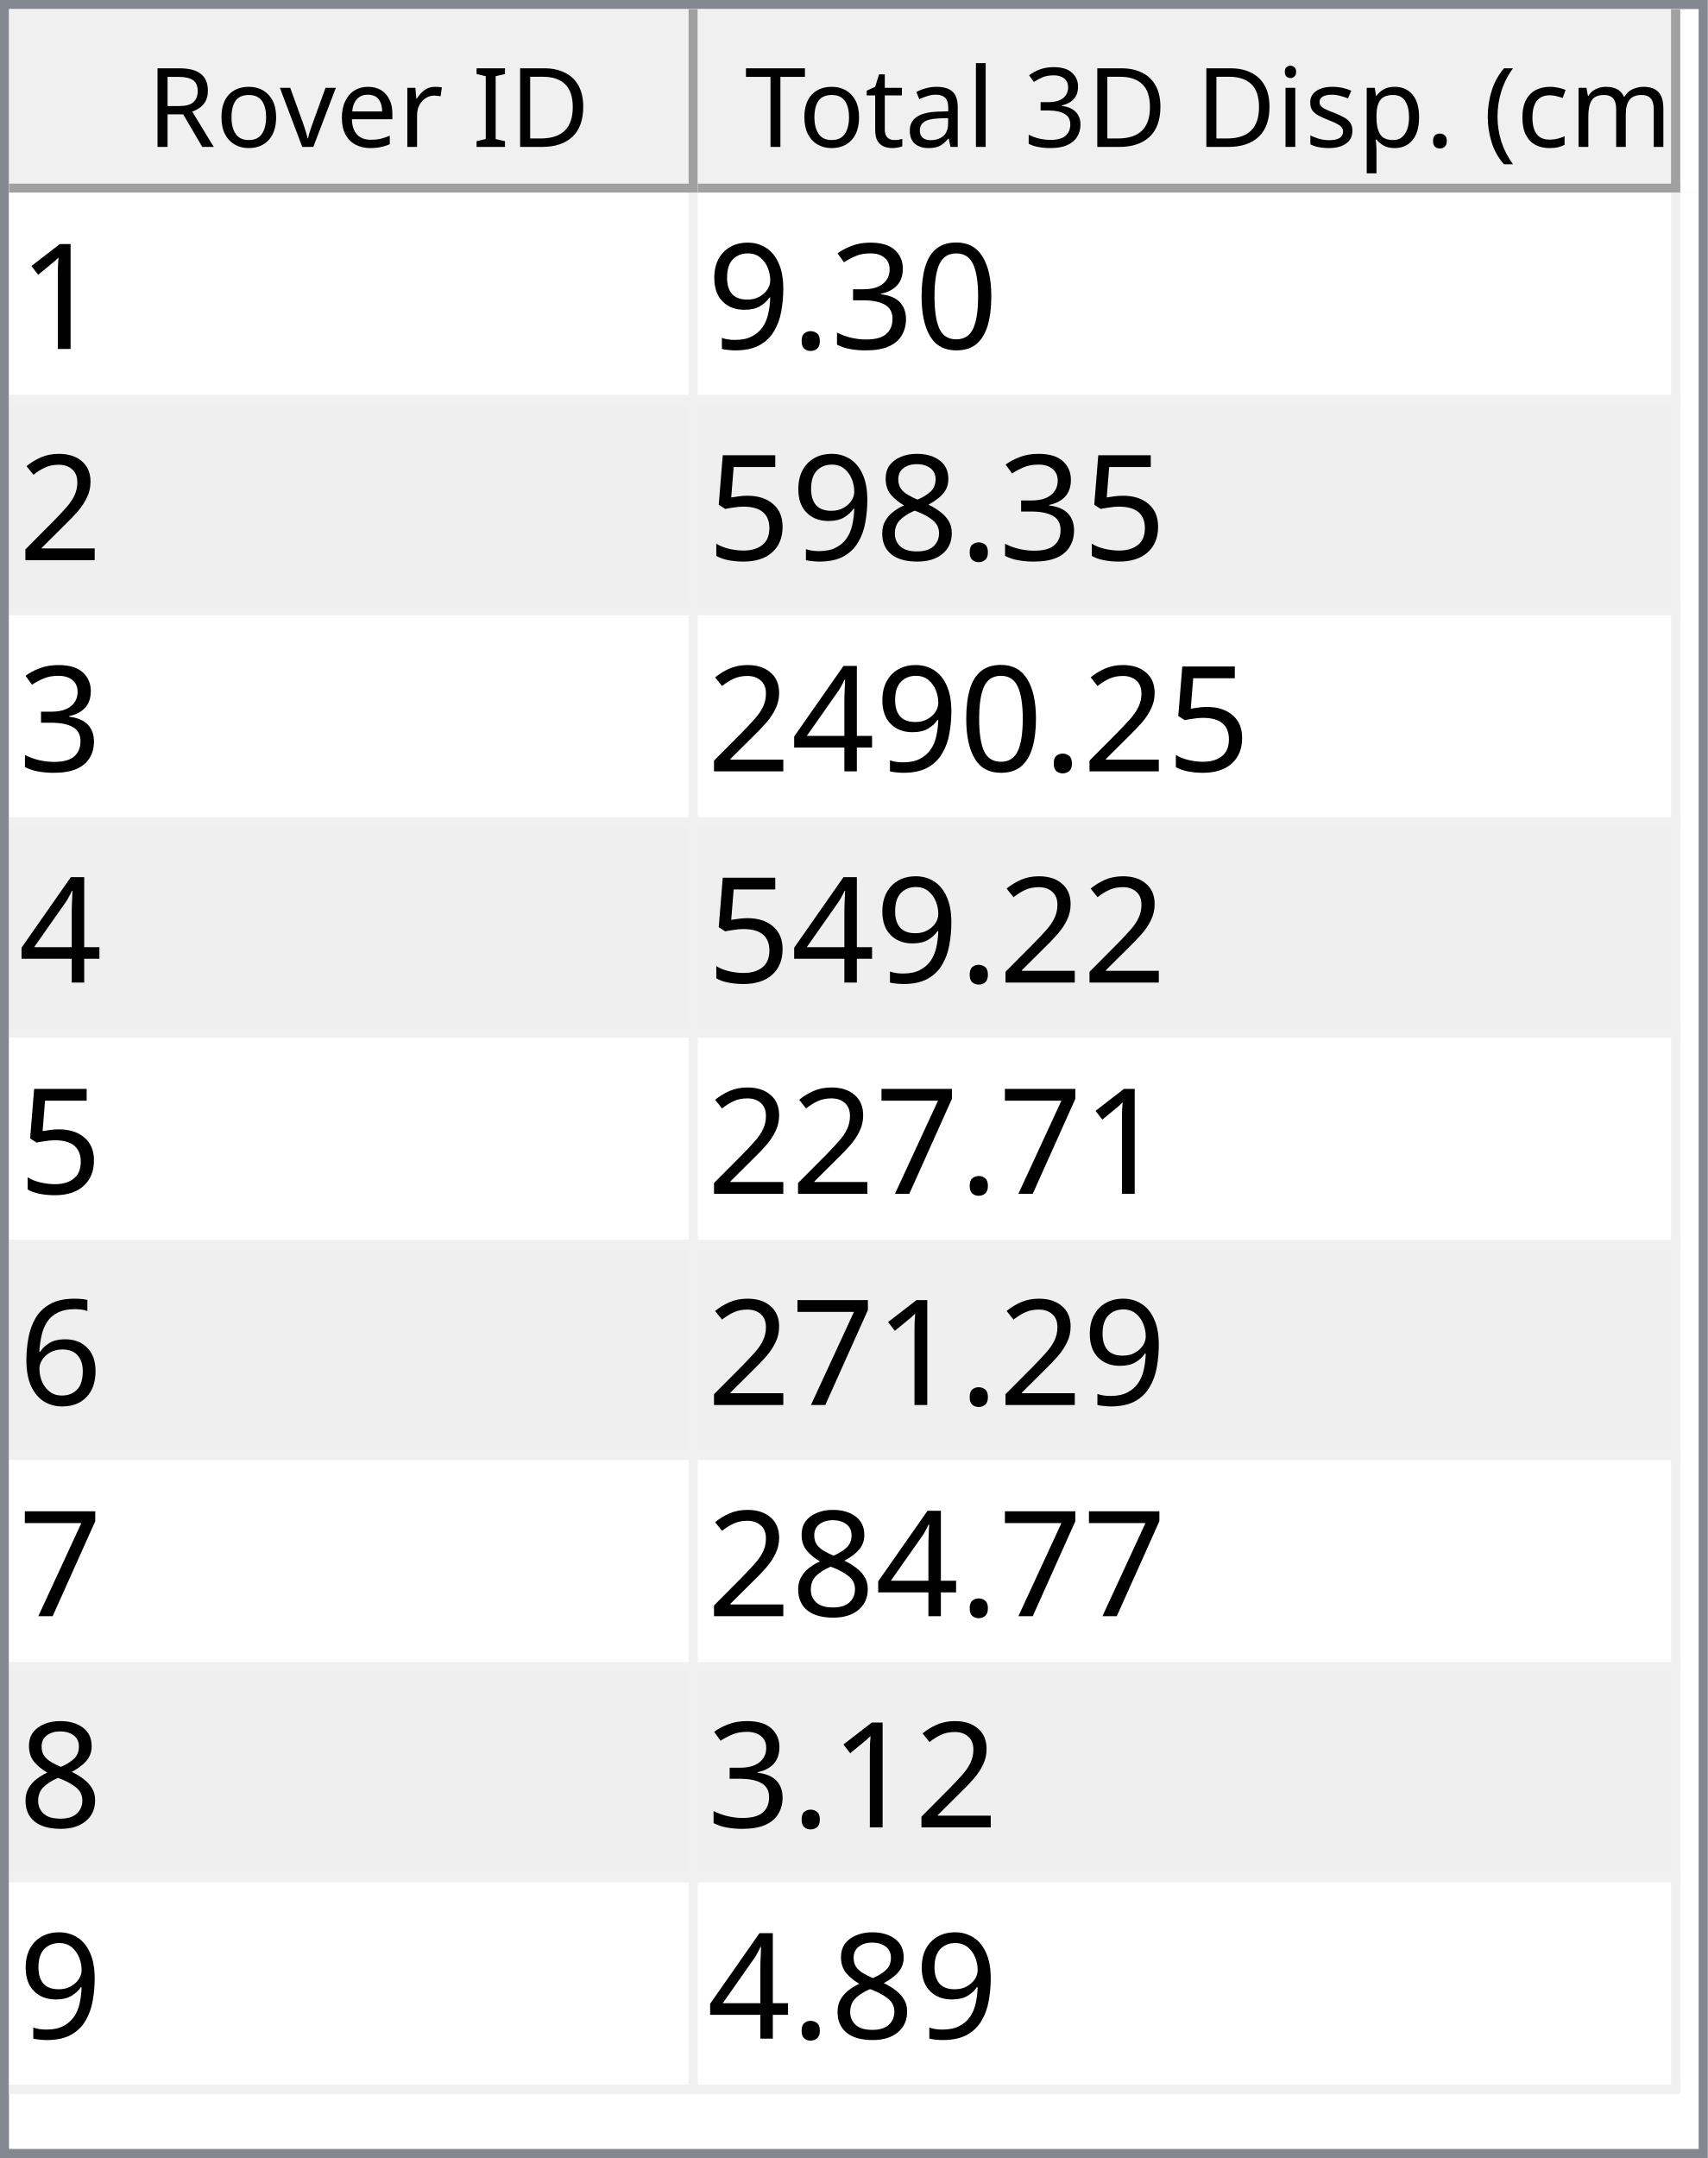
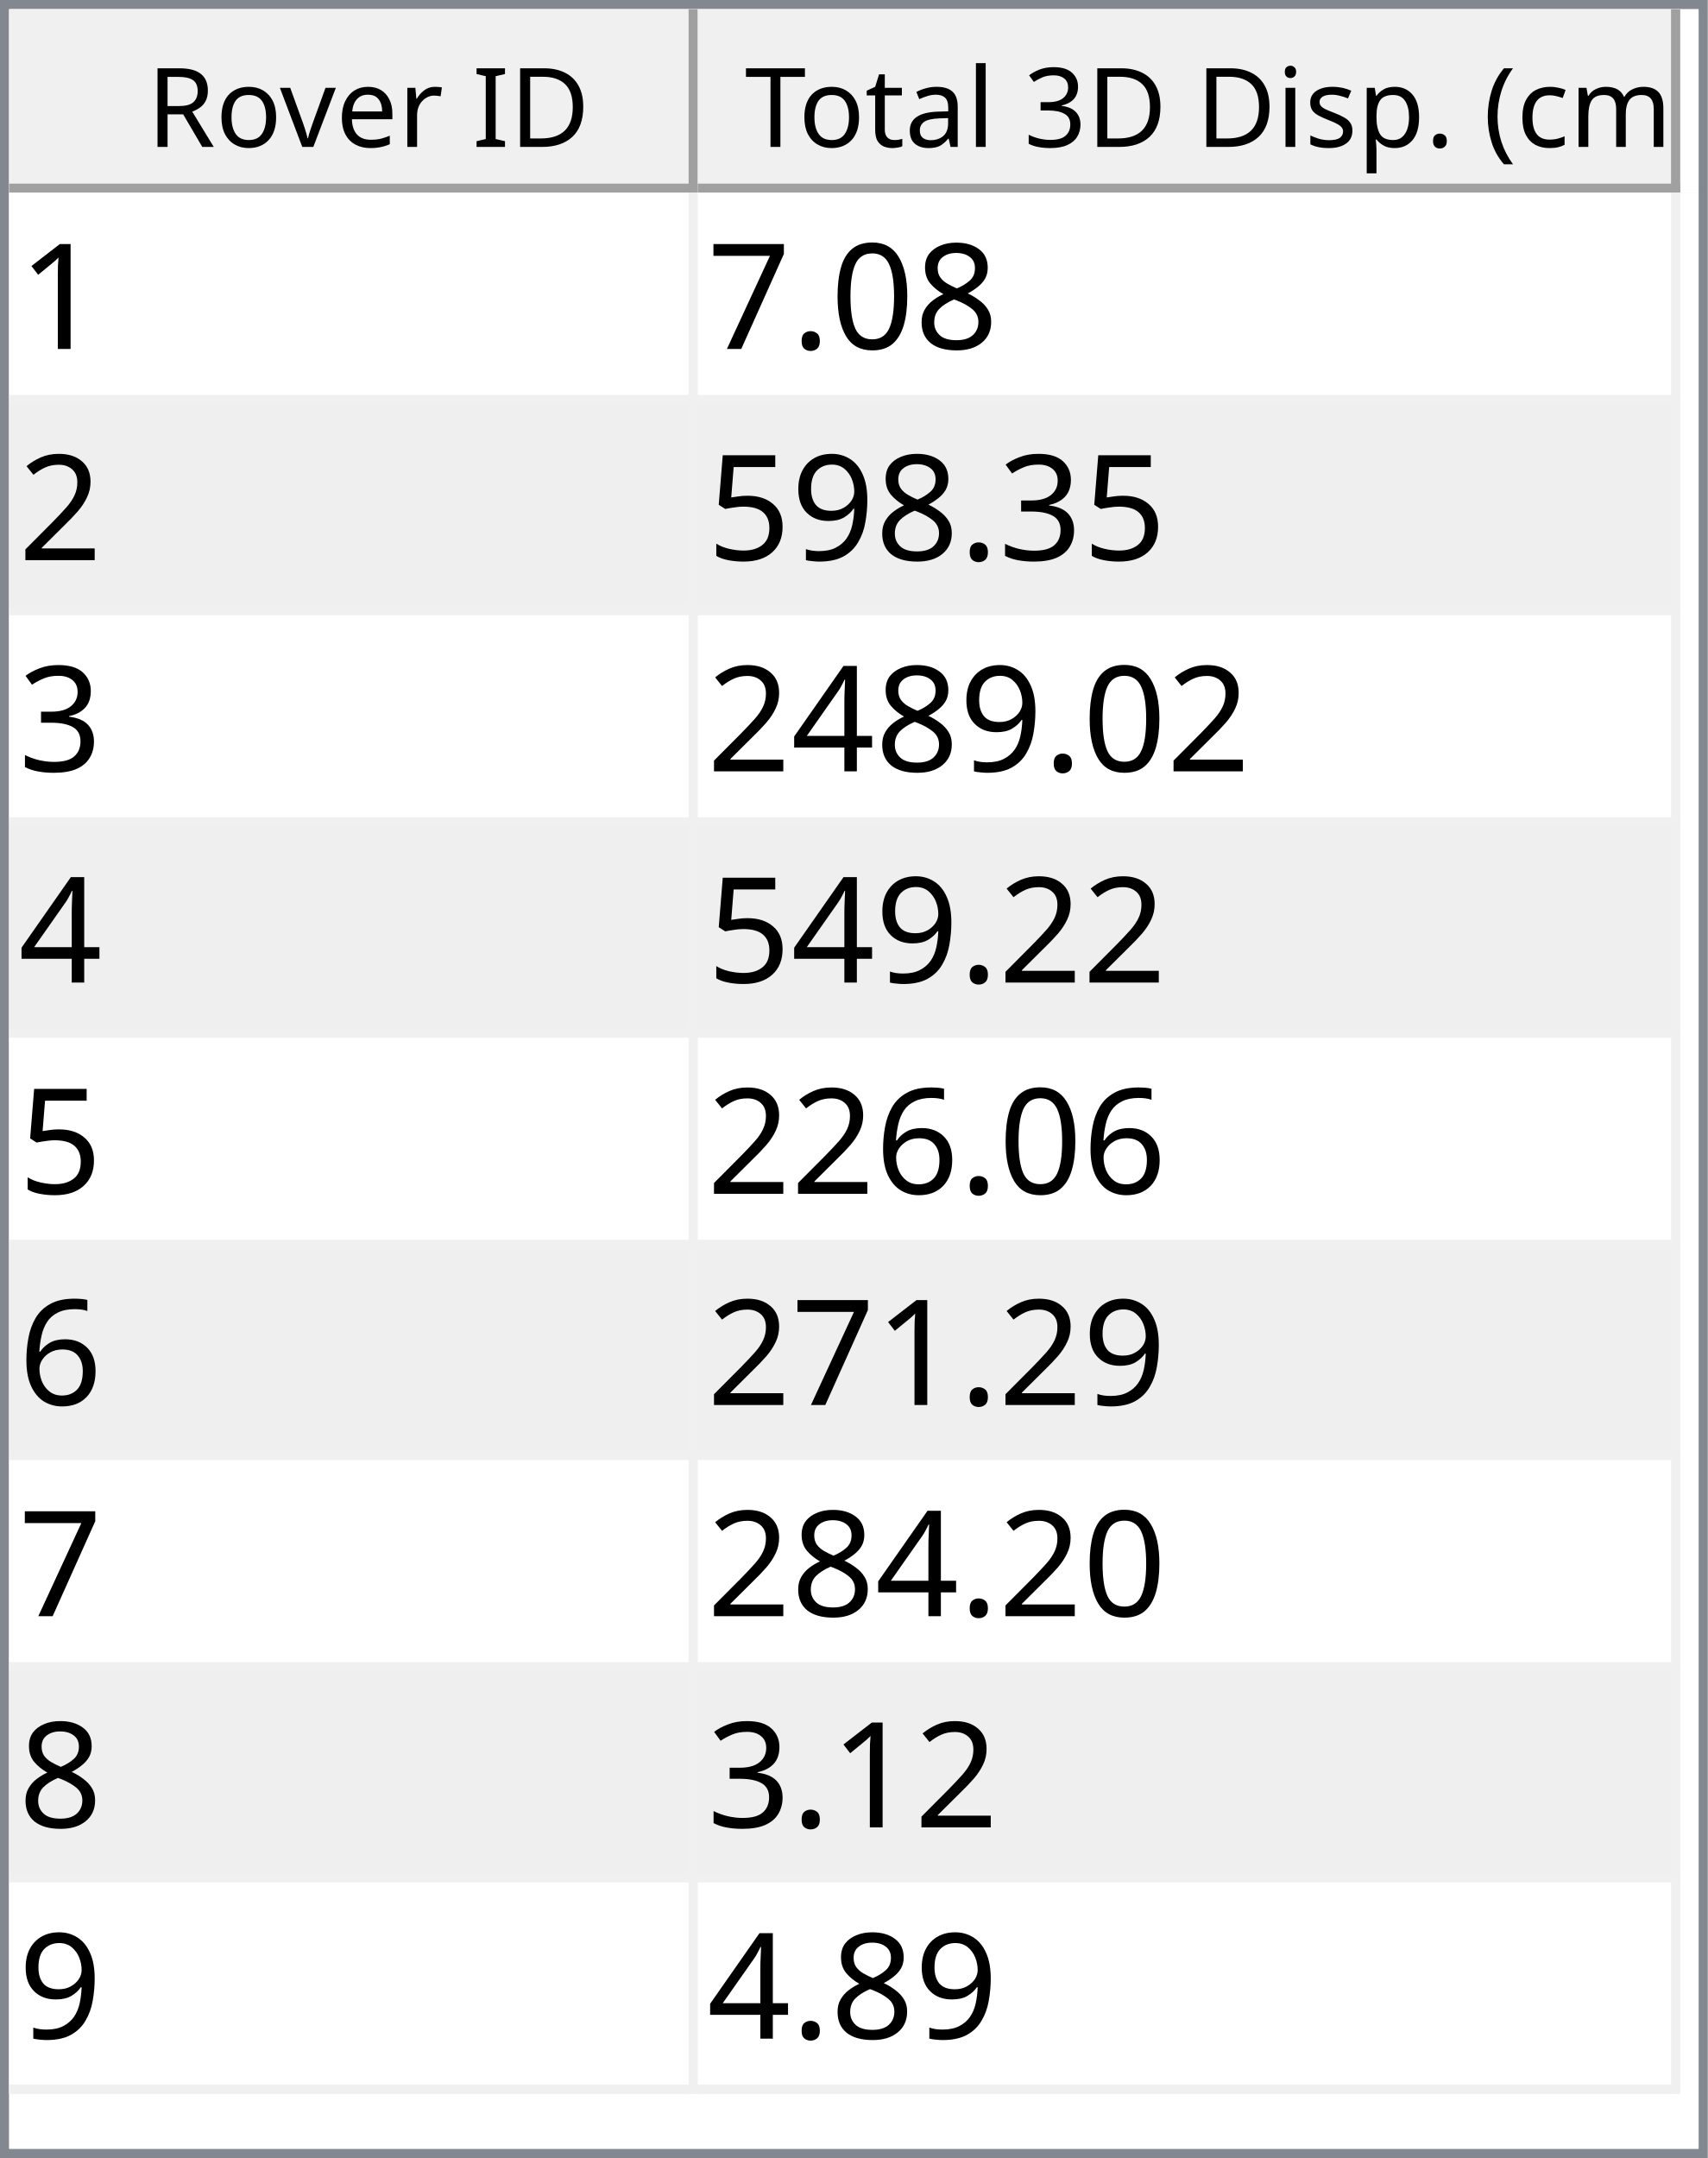
<svg xmlns="http://www.w3.org/2000/svg" style="fill-opacity:1; color-rendering:auto; color-interpolation:auto; text-rendering:auto; stroke:black; stroke-linecap:square; stroke-miterlimit:10; shape-rendering:auto; stroke-opacity:1; fill:black; stroke-dasharray:none; font-weight:normal; stroke-width:1; font-family:'Dialog'; font-style:normal; stroke-linejoin:miter; font-size:12px; stroke-dashoffset:0; image-rendering:auto;" width="186" height="235">
  <defs id="genericDefs" />
  <g>
    <defs id="defs1">
      <clipPath clipPathUnits="userSpaceOnUse" id="clipPath1">
        <path d="M0 0 L186 0 L186 235 L0 235 L0 0 Z" />
      </clipPath>
      <clipPath clipPathUnits="userSpaceOnUse" id="clipPath2">
        <path d="M0 0 L0 235 L186 235 L186 0 Z" />
      </clipPath>
      <clipPath clipPathUnits="userSpaceOnUse" id="clipPath3">
        <path d="M0 0 L0 20 L184 20 L184 0 Z" />
      </clipPath>
      <clipPath clipPathUnits="userSpaceOnUse" id="clipPath4">
        <path d="M0 0 L0 20 L75 20 L75 0 Z" />
      </clipPath>
      <clipPath clipPathUnits="userSpaceOnUse" id="clipPath5">
        <path d="M1 1 L1 19 L74 19 L74 1 Z" />
      </clipPath>
      <clipPath clipPathUnits="userSpaceOnUse" id="clipPath6">
        <path d="M0 0 L0 18 L73 18 L73 0 Z" />
      </clipPath>
      <clipPath clipPathUnits="userSpaceOnUse" id="clipPath7">
        <path d="M-0.5 -0.5 L-0.5 19.5 L74.5 19.5 L74.5 -0.5 Z" />
      </clipPath>
      <clipPath clipPathUnits="userSpaceOnUse" id="clipPath8">
        <path d="M0 0 L0 20 L107 20 L107 0 Z" />
      </clipPath>
      <clipPath clipPathUnits="userSpaceOnUse" id="clipPath9">
        <path d="M1 1 L1 19 L106 19 L106 1 Z" />
      </clipPath>
      <clipPath clipPathUnits="userSpaceOnUse" id="clipPath10">
        <path d="M0 0 L0 18 L105 18 L105 0 Z" />
      </clipPath>
      <clipPath clipPathUnits="userSpaceOnUse" id="clipPath11">
        <path d="M-0.5 -0.5 L-0.5 19.5 L106.5 19.5 L106.5 -0.5 Z" />
      </clipPath>
      <clipPath clipPathUnits="userSpaceOnUse" id="clipPath12">
        <path d="M0 0 L0 213 L184 213 L184 0 Z" />
      </clipPath>
      <clipPath clipPathUnits="userSpaceOnUse" id="clipPath13">
        <path d="M0 0 L0 207 L182 207 L182 0 Z" />
      </clipPath>
      <clipPath clipPathUnits="userSpaceOnUse" id="clipPath14">
        <path d="M-0.5 -0.5 L-0.5 206.5 L181.5 206.5 L181.5 -0.5 Z" />
      </clipPath>
      <clipPath clipPathUnits="userSpaceOnUse" id="clipPath15">
        <path d="M0 0 L0 22 L74 22 L74 0 Z" />
      </clipPath>
      <clipPath clipPathUnits="userSpaceOnUse" id="clipPath16">
        <path d="M0 0 L0 22 L106 22 L106 0 Z" />
      </clipPath>
      <font horiz-adv-x="64.551" id="font1">
        <font-face ascent="107.91" descent="25.098" units-per-em="100" style="font-style:normal; font-family:Segoe UI; font-weight:normal;" />
        <missing-glyph horiz-adv-x="64.551" d="M8.109 0 L8.109 68.266 L56.453 68.266 L56.453 0 L8.109 0 ZM15.328 7.234 L49.219 7.234 L49.219 61.031 L15.328 61.031 L15.328 7.234 Z" />
        <glyph unicode="D" horiz-adv-x="70.117" d="M9.188 0 L9.188 70.016 L28.516 70.016 Q65.531 70.016 65.531 35.891 Q65.531 19.672 55.25 9.836 Q44.969 0 27.734 0 L9.188 0 ZM17.391 62.594 L17.391 7.422 L27.828 7.422 Q41.609 7.422 49.273 14.797 Q56.938 22.172 56.938 35.688 Q56.938 62.594 28.328 62.594 L17.391 62.594 Z" />
        <glyph unicode="I" horiz-adv-x="26.611" d="M17.391 0 L9.188 0 L9.188 70.016 L17.391 70.016 L17.391 0 Z" />
        <glyph unicode=" " horiz-adv-x="27.393" d="" />
        <glyph unicode="r" horiz-adv-x="34.766" d="M34.188 41.891 Q32.078 43.5 28.125 43.5 Q23 43.5 19.555 38.672 Q16.109 33.844 16.109 25.484 L16.109 0 L8.109 0 L8.109 50 L16.109 50 L16.109 39.703 L16.312 39.703 Q18.016 44.969 21.531 47.922 Q25.047 50.875 29.391 50.875 Q32.516 50.875 34.188 50.203 L34.188 41.891 Z" />
        <glyph unicode="e" horiz-adv-x="52.295" d="M48.297 23 L12.984 23 Q13.188 14.656 17.484 10.109 Q21.781 5.562 29.297 5.562 Q37.75 5.562 44.828 11.141 L44.828 3.609 Q38.234 -1.172 27.391 -1.172 Q16.797 -1.172 10.742 5.641 Q4.688 12.453 4.688 24.812 Q4.688 36.469 11.305 43.82 Q17.922 51.172 27.734 51.172 Q37.547 51.172 42.922 44.828 Q48.297 38.484 48.297 27.203 L48.297 23 ZM40.094 29.781 Q40.047 36.719 36.75 40.578 Q33.453 44.438 27.594 44.438 Q21.922 44.438 17.969 40.383 Q14.016 36.328 13.094 29.781 L40.094 29.781 Z" />
        <glyph unicode="v" horiz-adv-x="47.9" d="M47.406 50 L27.484 0 L19.625 0 L0.688 50 L9.469 50 L22.172 13.672 Q23.578 9.672 23.922 6.688 L24.125 6.688 Q24.609 10.453 25.688 13.484 L38.969 50 L47.406 50 Z" />
        <glyph unicode="o" horiz-adv-x="58.594" d="M29 -1.172 Q17.922 -1.172 11.305 5.836 Q4.688 12.844 4.688 24.422 Q4.688 37.016 11.57 44.094 Q18.453 51.172 30.172 51.172 Q41.359 51.172 47.633 44.289 Q53.906 37.406 53.906 25.203 Q53.906 13.234 47.141 6.031 Q40.375 -1.172 29 -1.172 ZM29.594 44.438 Q21.875 44.438 17.383 39.188 Q12.891 33.938 12.891 24.703 Q12.891 15.828 17.43 10.695 Q21.969 5.562 29.594 5.562 Q37.359 5.562 41.531 10.594 Q45.703 15.625 45.703 24.906 Q45.703 34.281 41.531 39.359 Q37.359 44.438 29.594 44.438 Z" />
        <glyph unicode="R" horiz-adv-x="59.814" d="M59.375 0 L49.609 0 L37.891 19.625 Q36.281 22.359 34.766 24.289 Q33.25 26.219 31.664 27.438 Q30.078 28.656 28.25 29.219 Q26.422 29.781 24.125 29.781 L17.391 29.781 L17.391 0 L9.188 0 L9.188 70.016 L30.078 70.016 Q34.672 70.016 38.555 68.867 Q42.438 67.719 45.289 65.375 Q48.141 63.031 49.758 59.547 Q51.375 56.062 51.375 51.375 Q51.375 47.703 50.273 44.656 Q49.172 41.609 47.148 39.211 Q45.125 36.812 42.266 35.133 Q39.406 33.453 35.844 32.516 L35.844 32.328 Q37.594 31.547 38.891 30.547 Q40.188 29.547 41.359 28.18 Q42.531 26.812 43.68 25.078 Q44.828 23.344 46.234 21.047 L59.375 0 ZM17.391 62.594 L17.391 37.203 L28.516 37.203 Q31.594 37.203 34.203 38.133 Q36.812 39.062 38.719 40.797 Q40.625 42.531 41.703 45.047 Q42.781 47.562 42.781 50.688 Q42.781 56.297 39.141 59.445 Q35.5 62.594 28.609 62.594 L17.391 62.594 Z" />
        <glyph unicode=")" horiz-adv-x="30.176" d="M8.297 -15.922 L1.172 -15.922 Q16.406 2.344 16.406 26.812 Q16.406 51.469 1.078 70.016 L8.297 70.016 Q23.531 52.156 23.531 26.703 Q23.531 1.375 8.297 -15.922 Z" />
        <glyph unicode="m" horiz-adv-x="86.133" d="M79.109 0 L71.094 0 L71.094 28.719 Q71.094 37.016 68.531 40.727 Q65.969 44.438 59.906 44.438 Q54.781 44.438 51.195 39.75 Q47.609 35.062 47.609 28.516 L47.609 0 L39.594 0 L39.594 29.688 Q39.594 44.438 28.219 44.438 Q22.953 44.438 19.531 40.016 Q16.109 35.594 16.109 28.516 L16.109 0 L8.109 0 L8.109 50 L16.109 50 L16.109 42.094 L16.312 42.094 Q21.625 51.172 31.844 51.172 Q36.969 51.172 40.773 48.312 Q44.578 45.453 46 40.828 Q51.562 51.172 62.594 51.172 Q79.109 51.172 79.109 30.812 L79.109 0 Z" />
        <glyph unicode="c" horiz-adv-x="46.191" d="M42.188 2.297 Q36.422 -1.172 28.516 -1.172 Q17.828 -1.172 11.258 5.789 Q4.688 12.75 4.688 23.828 Q4.688 36.188 11.766 43.68 Q18.844 51.172 30.672 51.172 Q37.25 51.172 42.281 48.734 L42.281 40.531 Q36.719 44.438 30.375 44.438 Q22.703 44.438 17.797 38.945 Q12.891 33.453 12.891 24.516 Q12.891 15.719 17.508 10.641 Q22.125 5.562 29.891 5.562 Q36.422 5.562 42.188 9.906 L42.188 2.297 Z" />
        <glyph unicode="(" horiz-adv-x="30.176" d="M29.109 -15.922 L21.969 -15.922 Q6.844 1.375 6.844 26.703 Q6.844 52.156 21.969 70.016 L29.203 70.016 Q13.875 51.469 13.875 26.812 Q13.875 2.344 29.109 -15.922 Z" />
        <glyph unicode="." horiz-adv-x="21.68" d="M10.891 -1.078 Q8.641 -1.078 7.055 0.539 Q5.469 2.156 5.469 4.391 Q5.469 6.641 7.055 8.273 Q8.641 9.906 10.891 9.906 Q13.188 9.906 14.797 8.273 Q16.406 6.641 16.406 4.391 Q16.406 2.156 14.797 0.539 Q13.188 -1.078 10.891 -1.078 Z" />
        <glyph unicode="p" horiz-adv-x="58.789" d="M16.312 7.234 L16.109 7.234 L16.109 -23 L8.109 -23 L8.109 50 L16.109 50 L16.109 41.219 L16.312 41.219 Q22.219 51.172 33.594 51.172 Q43.266 51.172 48.688 44.461 Q54.109 37.75 54.109 26.469 Q54.109 13.922 48 6.375 Q41.891 -1.172 31.297 -1.172 Q21.578 -1.172 16.312 7.234 ZM16.109 27.391 L16.109 20.406 Q16.109 14.203 20.141 9.883 Q24.172 5.562 30.375 5.562 Q37.641 5.562 41.773 11.133 Q45.906 16.703 45.906 26.609 Q45.906 34.969 42.047 39.703 Q38.188 44.438 31.594 44.438 Q24.609 44.438 20.359 39.578 Q16.109 34.719 16.109 27.391 Z" />
        <glyph unicode="s" horiz-adv-x="42.432" d="M5.078 1.812 L5.078 10.406 Q11.625 5.562 19.484 5.562 Q30.031 5.562 30.031 12.594 Q30.031 14.594 29.125 15.992 Q28.219 17.391 26.68 18.461 Q25.141 19.531 23.07 20.383 Q21 21.234 18.609 22.172 Q15.281 23.484 12.766 24.828 Q10.25 26.172 8.57 27.859 Q6.891 29.547 6.031 31.695 Q5.172 33.844 5.172 36.719 Q5.172 40.234 6.789 42.945 Q8.406 45.656 11.086 47.484 Q13.766 49.312 17.211 50.242 Q20.656 51.172 24.312 51.172 Q30.812 51.172 35.938 48.922 L35.938 40.828 Q30.422 44.438 23.25 44.438 Q21 44.438 19.195 43.922 Q17.391 43.406 16.094 42.477 Q14.797 41.547 14.086 40.258 Q13.375 38.969 13.375 37.406 Q13.375 35.453 14.086 34.133 Q14.797 32.812 16.164 31.789 Q17.531 30.766 19.484 29.938 Q21.438 29.109 23.922 28.125 Q27.25 26.859 29.883 25.516 Q32.516 24.172 34.375 22.484 Q36.234 20.797 37.234 18.602 Q38.234 16.406 38.234 13.375 Q38.234 9.672 36.602 6.938 Q34.969 4.203 32.234 2.398 Q29.5 0.594 25.93 -0.289 Q22.359 -1.172 18.453 -1.172 Q10.75 -1.172 5.078 1.812 Z" />
        <glyph unicode="i" horiz-adv-x="24.219" d="M12.203 62.703 Q10.062 62.703 8.547 64.164 Q7.031 65.625 7.031 67.875 Q7.031 70.125 8.547 71.609 Q10.062 73.094 12.203 73.094 Q14.406 73.094 15.945 71.609 Q17.484 70.125 17.484 67.875 Q17.484 65.719 15.945 64.211 Q14.406 62.703 12.203 62.703 ZM16.109 0 L8.109 0 L8.109 50 L16.109 50 L16.109 0 Z" />
        <glyph unicode="3" horiz-adv-x="53.906" d="M46.531 19.828 Q46.531 15.094 44.75 11.211 Q42.969 7.328 39.719 4.57 Q36.469 1.812 31.93 0.297 Q27.391 -1.219 21.922 -1.219 Q11.922 -1.219 6 2.594 L6 11.188 Q13.094 5.609 22.219 5.609 Q25.875 5.609 28.828 6.539 Q31.781 7.469 33.906 9.227 Q36.031 10.984 37.18 13.477 Q38.328 15.969 38.328 19.094 Q38.328 32.812 18.797 32.812 L12.984 32.812 L12.984 39.594 L18.5 39.594 Q35.797 39.594 35.797 52.484 Q35.797 64.406 22.609 64.406 Q15.188 64.406 8.688 59.422 L8.688 67.188 Q15.375 71.188 24.609 71.188 Q29 71.188 32.57 69.969 Q36.141 68.75 38.68 66.555 Q41.219 64.359 42.609 61.281 Q44 58.203 44 54.5 Q44 40.672 30.031 36.719 L30.031 36.531 Q33.594 36.141 36.625 34.797 Q39.656 33.453 41.852 31.305 Q44.047 29.156 45.289 26.25 Q46.531 23.344 46.531 19.828 Z" />
        <glyph unicode="l" horiz-adv-x="24.219" d="M16.109 0 L8.109 0 L8.109 74.031 L16.109 74.031 L16.109 0 Z" />
        <glyph unicode="a" horiz-adv-x="50.879" d="M43.891 0 L35.891 0 L35.891 7.812 L35.688 7.812 Q30.469 -1.172 20.312 -1.172 Q12.844 -1.172 8.617 2.781 Q4.391 6.734 4.391 13.281 Q4.391 27.297 20.906 29.594 L35.891 31.688 Q35.891 44.438 25.594 44.438 Q16.547 44.438 9.281 38.281 L9.281 46.484 Q16.656 51.172 26.266 51.172 Q43.891 51.172 43.891 32.516 L43.891 0 ZM35.891 25.297 L23.828 23.641 Q18.266 22.859 15.43 20.875 Q12.594 18.891 12.594 13.875 Q12.594 10.203 15.211 7.883 Q17.828 5.562 22.172 5.562 Q28.125 5.562 32.008 9.742 Q35.891 13.922 35.891 20.312 L35.891 25.297 Z" />
        <glyph unicode="t" horiz-adv-x="33.887" d="M31.297 0.484 Q28.469 -1.078 23.828 -1.078 Q10.688 -1.078 10.688 13.578 L10.688 43.172 L2.094 43.172 L2.094 50 L10.688 50 L10.688 62.203 L18.703 64.797 L18.703 50 L31.297 50 L31.297 43.172 L18.703 43.172 L18.703 14.984 Q18.703 9.969 20.414 7.82 Q22.125 5.672 26.078 5.672 Q29.109 5.672 31.297 7.328 L31.297 0.484 Z" />
        <glyph unicode="T" horiz-adv-x="52.393" d="M50.594 62.594 L30.375 62.594 L30.375 0 L22.172 0 L22.172 62.594 L2 62.594 L2 70.016 L50.594 70.016 L50.594 62.594 Z" />
      </font>
      <font horiz-adv-x="75.0" id="font2">
        <font-face ascent="100.537" descent="21.973" units-per-em="100" style="font-style:normal; font-family:sans-serif; font-weight:normal;" />
        <missing-glyph horiz-adv-x="75.0" d="M12.5 0 L12.5 62.5 L62.5 62.5 L62.5 0 L12.5 0 ZM14.062 1.562 L60.938 1.562 L60.938 60.938 L14.062 60.938 L14.062 1.562 Z" />
        <glyph unicode="1" horiz-adv-x="55.615" d="M37.25 0 L28.469 0 L28.469 56 Q25.297 52.984 20.141 49.953 Q14.984 46.922 10.891 45.406 L10.891 53.906 Q18.266 57.375 23.781 62.305 Q29.297 67.234 31.594 71.875 L37.25 71.875 L37.25 0 Z" />
+         <glyph unicode="8" horiz-adv-x="55.615" d="M17.672 38.812 Q12.203 40.828 9.57 44.539 Q6.938 48.25 6.938 53.422 Q6.938 61.234 12.555 66.555 Q18.172 71.875 27.484 71.875 Q36.859 71.875 42.578 66.43 Q48.297 60.984 48.297 53.172 Q48.297 48.188 45.68 44.508 Q43.062 40.828 37.75 38.812 Q44.344 36.672 47.781 31.883 Q51.219 27.094 51.219 20.453 Q51.219 11.281 44.727 5.031 Q38.234 -1.219 27.641 -1.219 Q17.047 -1.219 10.547 5.055 Q4.047 11.328 4.047 20.703 Q4.047 27.688 7.594 32.398 Q11.141 37.109 17.672 38.812 ZM15.922 53.719 Q15.922 48.641 19.195 45.414 Q22.469 42.188 27.688 42.188 Q32.766 42.188 36.016 45.383 Q39.266 48.578 39.266 53.219 Q39.266 58.062 35.914 61.359 Q32.562 64.656 27.594 64.656 Q22.562 64.656 19.242 61.43 Q15.922 58.203 15.922 53.719 ZM13.094 20.656 Q13.094 16.891 14.875 13.375 Q16.656 9.859 20.172 7.93 Q23.688 6 27.734 6 Q34.031 6 38.133 10.055 Q42.234 14.109 42.234 20.359 Q42.234 26.703 38.016 30.859 Q33.797 35.016 27.438 35.016 Q21.234 35.016 17.164 30.914 Q13.094 26.812 13.094 20.656 Z" />
        <glyph unicode="0" horiz-adv-x="55.615" d="M4.156 35.297 Q4.156 48 6.766 55.742 Q9.375 63.484 14.523 67.68 Q19.672 71.875 27.484 71.875 Q33.25 71.875 37.594 69.555 Q41.938 67.234 44.773 62.867 Q47.609 58.5 49.219 52.227 Q50.828 45.953 50.828 35.297 Q50.828 22.703 48.242 14.969 Q45.656 7.234 40.508 3.008 Q35.359 -1.219 27.484 -1.219 Q17.141 -1.219 11.234 6.203 Q4.156 15.141 4.156 35.297 ZM13.188 35.297 Q13.188 17.672 17.312 11.836 Q21.438 6 27.484 6 Q33.547 6 37.672 11.859 Q41.797 17.719 41.797 35.297 Q41.797 52.984 37.672 58.789 Q33.547 64.594 27.391 64.594 Q21.344 64.594 17.719 59.469 Q13.188 52.938 13.188 35.297 Z" />
+         <glyph unicode="." horiz-adv-x="27.783" d="M9.078 0 L9.078 10.016 L19.094 10.016 L19.094 0 L9.078 0 Z" />
+         <glyph unicode="7" horiz-adv-x="55.615" d="M4.734 62.203 L4.734 70.656 L51.078 70.656 L51.078 63.812 Q44.234 56.547 37.523 44.484 Q30.812 32.422 27.156 19.672 Q24.516 10.688 23.781 0 L14.75 0 Q14.891 8.453 18.062 20.414 Q21.234 32.375 27.172 43.484 Q33.109 54.594 39.797 62.203 L4.734 62.203 Z" />
+         <glyph unicode="2" horiz-adv-x="55.615" d="M50.344 8.453 L50.344 0 L3.031 0 Q2.938 3.172 4.047 6.109 Q5.859 10.938 9.836 15.625 Q13.812 20.312 21.344 26.469 Q33.016 36.031 37.117 41.625 Q41.219 47.219 41.219 52.203 Q41.219 57.422 37.477 61.008 Q33.734 64.594 27.734 64.594 Q21.391 64.594 17.578 60.789 Q13.766 56.984 13.719 50.25 L4.688 51.172 Q5.609 61.281 11.664 66.578 Q17.719 71.875 27.938 71.875 Q38.234 71.875 44.242 66.164 Q50.25 60.453 50.25 52 Q50.25 47.703 48.492 43.555 Q46.734 39.406 42.656 34.812 Q38.578 30.219 29.109 22.219 Q21.188 15.578 18.945 13.211 Q16.703 10.844 15.234 8.453 L50.344 8.453 Z" />
        <glyph unicode="3" horiz-adv-x="55.615" d="M4.203 18.891 L12.984 20.062 Q14.5 12.594 18.141 9.297 Q21.781 6 27 6 Q33.203 6 37.477 10.297 Q41.75 14.594 41.75 20.953 Q41.75 27 37.797 30.93 Q33.844 34.859 27.734 34.859 Q25.25 34.859 21.531 33.891 L22.516 41.609 Q23.391 41.5 23.922 41.5 Q29.547 41.5 34.039 44.43 Q38.531 47.359 38.531 53.469 Q38.531 58.297 35.258 61.477 Q31.984 64.656 26.812 64.656 Q21.688 64.656 18.266 61.43 Q14.844 58.203 13.875 51.766 L5.078 53.328 Q6.688 62.156 12.398 67.016 Q18.109 71.875 26.609 71.875 Q32.469 71.875 37.398 69.359 Q42.328 66.844 44.945 62.5 Q47.562 58.156 47.562 53.266 Q47.562 48.641 45.07 44.828 Q42.578 41.016 37.703 38.766 Q44.047 37.312 47.562 32.695 Q51.078 28.078 51.078 21.141 Q51.078 11.766 44.242 5.25 Q37.406 -1.266 26.953 -1.266 Q17.531 -1.266 11.305 4.352 Q5.078 9.969 4.203 18.891 Z" />
-         <glyph unicode="." horiz-adv-x="27.783" d="M9.078 0 L9.078 10.016 L19.094 10.016 L19.094 0 L9.078 0 Z" />
        <glyph unicode="9" horiz-adv-x="55.615" d="M5.469 16.547 L13.922 17.328 Q14.984 11.375 18.016 8.688 Q21.047 6 25.781 6 Q29.828 6 32.883 7.859 Q35.938 9.719 37.891 12.82 Q39.844 15.922 41.164 21.195 Q42.484 26.469 42.484 31.938 Q42.484 32.516 42.438 33.688 Q39.797 29.5 35.234 26.883 Q30.672 24.266 25.344 24.266 Q16.453 24.266 10.305 30.711 Q4.156 37.156 4.156 47.703 Q4.156 58.594 10.578 65.234 Q17 71.875 26.656 71.875 Q33.641 71.875 39.43 68.117 Q45.219 64.359 48.219 57.398 Q51.219 50.438 51.219 37.25 Q51.219 23.531 48.242 15.406 Q45.266 7.281 39.383 3.031 Q33.5 -1.219 25.594 -1.219 Q17.188 -1.219 11.867 3.445 Q6.547 8.109 5.469 16.547 ZM41.453 48.141 Q41.453 55.719 37.43 60.156 Q33.406 64.594 27.734 64.594 Q21.875 64.594 17.531 59.812 Q13.188 55.031 13.188 47.406 Q13.188 40.578 17.312 36.305 Q21.438 32.031 27.484 32.031 Q33.594 32.031 37.523 36.305 Q41.453 40.578 41.453 48.141 Z" />
-         <glyph unicode="2" horiz-adv-x="55.615" d="M50.344 8.453 L50.344 0 L3.031 0 Q2.938 3.172 4.047 6.109 Q5.859 10.938 9.836 15.625 Q13.812 20.312 21.344 26.469 Q33.016 36.031 37.117 41.625 Q41.219 47.219 41.219 52.203 Q41.219 57.422 37.477 61.008 Q33.734 64.594 27.734 64.594 Q21.391 64.594 17.578 60.789 Q13.766 56.984 13.719 50.25 L4.688 51.172 Q5.609 61.281 11.664 66.578 Q17.719 71.875 27.938 71.875 Q38.234 71.875 44.242 66.164 Q50.25 60.453 50.25 52 Q50.25 47.703 48.492 43.555 Q46.734 39.406 42.656 34.812 Q38.578 30.219 29.109 22.219 Q21.188 15.578 18.945 13.211 Q16.703 10.844 15.234 8.453 L50.344 8.453 Z" />
-         <glyph unicode="8" horiz-adv-x="55.615" d="M17.672 38.812 Q12.203 40.828 9.57 44.539 Q6.938 48.25 6.938 53.422 Q6.938 61.234 12.555 66.555 Q18.172 71.875 27.484 71.875 Q36.859 71.875 42.578 66.43 Q48.297 60.984 48.297 53.172 Q48.297 48.188 45.68 44.508 Q43.062 40.828 37.75 38.812 Q44.344 36.672 47.781 31.883 Q51.219 27.094 51.219 20.453 Q51.219 11.281 44.727 5.031 Q38.234 -1.219 27.641 -1.219 Q17.047 -1.219 10.547 5.055 Q4.047 11.328 4.047 20.703 Q4.047 27.688 7.594 32.398 Q11.141 37.109 17.672 38.812 ZM15.922 53.719 Q15.922 48.641 19.195 45.414 Q22.469 42.188 27.688 42.188 Q32.766 42.188 36.016 45.383 Q39.266 48.578 39.266 53.219 Q39.266 58.062 35.914 61.359 Q32.562 64.656 27.594 64.656 Q22.562 64.656 19.242 61.43 Q15.922 58.203 15.922 53.719 ZM13.094 20.656 Q13.094 16.891 14.875 13.375 Q16.656 9.859 20.172 7.93 Q23.688 6 27.734 6 Q34.031 6 38.133 10.055 Q42.234 14.109 42.234 20.359 Q42.234 26.703 38.016 30.859 Q33.797 35.016 27.438 35.016 Q21.234 35.016 17.164 30.914 Q13.094 26.812 13.094 20.656 Z" />
        <glyph unicode="5" horiz-adv-x="55.615" d="M4.156 18.75 L13.375 19.531 Q14.406 12.797 18.141 9.398 Q21.875 6 27.156 6 Q33.5 6 37.891 10.789 Q42.281 15.578 42.281 23.484 Q42.281 31 38.062 35.352 Q33.844 39.703 27 39.703 Q22.75 39.703 19.336 37.773 Q15.922 35.844 13.969 32.766 L5.719 33.844 L12.641 70.609 L48.25 70.609 L48.25 62.203 L19.672 62.203 L15.828 42.969 Q22.266 47.469 29.344 47.469 Q38.719 47.469 45.164 40.969 Q51.609 34.469 51.609 24.266 Q51.609 14.547 45.953 7.469 Q39.062 -1.219 27.156 -1.219 Q17.391 -1.219 11.211 4.25 Q5.031 9.719 4.156 18.75 Z" />
        <glyph unicode="4" horiz-adv-x="55.615" d="M32.328 0 L32.328 17.141 L1.266 17.141 L1.266 25.203 L33.938 71.578 L41.109 71.578 L41.109 25.203 L50.781 25.203 L50.781 17.141 L41.109 17.141 L41.109 0 L32.328 0 ZM32.328 25.203 L32.328 57.469 L9.906 25.203 L32.328 25.203 Z" />
-         <glyph unicode="7" horiz-adv-x="55.615" d="M4.734 62.203 L4.734 70.656 L51.078 70.656 L51.078 63.812 Q44.234 56.547 37.523 44.484 Q30.812 32.422 27.156 19.672 Q24.516 10.688 23.781 0 L14.75 0 Q14.891 8.453 18.062 20.414 Q21.234 32.375 27.172 43.484 Q33.109 54.594 39.797 62.203 L4.734 62.203 Z" />
        <glyph unicode="6" horiz-adv-x="55.615" d="M49.75 54.047 L41.016 53.375 Q39.844 58.547 37.703 60.891 Q34.125 64.656 28.906 64.656 Q24.703 64.656 21.531 62.312 Q17.391 59.281 14.992 53.469 Q12.594 47.656 12.5 36.922 Q15.672 41.75 20.266 44.094 Q24.859 46.438 29.891 46.438 Q38.672 46.438 44.852 39.969 Q51.031 33.5 51.031 23.25 Q51.031 16.5 48.125 10.719 Q45.219 4.938 40.141 1.859 Q35.062 -1.219 28.609 -1.219 Q17.625 -1.219 10.695 6.859 Q3.766 14.938 3.766 33.5 Q3.766 54.25 11.422 63.672 Q18.109 71.875 29.438 71.875 Q37.891 71.875 43.289 67.141 Q48.688 62.406 49.75 54.047 ZM13.875 23.188 Q13.875 18.656 15.797 14.508 Q17.719 10.359 21.188 8.18 Q24.656 6 28.469 6 Q34.031 6 38.039 10.492 Q42.047 14.984 42.047 22.703 Q42.047 30.125 38.086 34.398 Q34.125 38.672 28.125 38.672 Q22.172 38.672 18.023 34.398 Q13.875 30.125 13.875 23.188 Z" />
      </font>
    </defs>
    <g style="fill:white; stroke:white;">
      <rect x="0" y="0" width="186" style="clip-path:url(#clipPath1); stroke:none;" height="235" />
    </g>
    <g style="fill:white; text-rendering:optimizeSpeed; color-rendering:optimizeSpeed; image-rendering:optimizeSpeed; shape-rendering:crispEdges; stroke:white; color-interpolation:sRGB;">
      <rect x="0" width="186" height="235" y="0" style="stroke:none;" />
      <path style="stroke:none;" d="M0 235 L186 235 L186 0 L0 0 Z" />
    </g>
    <g style="fill:rgb(240,240,240); font-family:'Segoe UI'; stroke:rgb(240,240,240);">
      <rect x="0" y="0" width="186" style="clip-path:url(#clipPath2); stroke:none;" height="235" />
    </g>
    <g style="fill:rgb(130,135,144); font-family:'Segoe UI'; stroke:rgb(130,135,144);">
      <path d="M0 0 L186 0 L186 235 L0 235 L0 0 ZM1 1 L185 1 L185 234 L1 234 L1 1 Z" style="fill-rule:evenodd; clip-path:url(#clipPath2); stroke:none;" />
    </g>
    <g style="fill:white; font-family:'Segoe UI'; stroke:white;" transform="translate(1,1)">
      <rect x="0" y="0" width="184" style="clip-path:url(#clipPath3); stroke:none;" height="20" />
    </g>
    <g style="fill:rgb(240,240,240); font-family:'Segoe UI'; stroke:rgb(240,240,240);" transform="translate(1,1)">
      <rect x="0" y="0" width="75" style="clip-path:url(#clipPath4); stroke:none;" height="20" />
    </g>
    <g style="font-family:'Segoe UI';" transform="translate(2,2)">
      <text x="14" xml:space="preserve" y="14" style="clip-path:url(#clipPath6); stroke:none;">Rover ID</text>
    </g>
    <g style="fill:rgb(160,160,160); font-family:'Segoe UI'; stroke:rgb(160,160,160); stroke-linejoin:bevel;" transform="translate(1.5,1.5)">
      <line x1="74" x2="74" y1="0" style="fill:none; clip-path:url(#clipPath7);" y2="19" />
    </g>
    <g style="fill:rgb(160,160,160); font-family:'Segoe UI'; stroke:rgb(160,160,160); stroke-linejoin:bevel;" transform="matrix(1,0,0,1,1,1) translate(0.5,0.5)">
      <line x1="0" x2="74" y1="19" style="fill:none; clip-path:url(#clipPath7);" y2="19" />
    </g>
    <g style="fill:rgb(240,240,240); font-family:'Segoe UI'; stroke:rgb(240,240,240);" transform="translate(76,1)">
      <rect x="0" y="0" width="107" style="clip-path:url(#clipPath8); stroke:none;" height="20" />
    </g>
    <g style="font-family:'Segoe UI';" transform="translate(77,2)">
      <text x="1" xml:space="preserve" y="14" style="clip-path:url(#clipPath10); stroke:none;"> Total 3D Disp. (cm)</text>
    </g>
    <g style="fill:rgb(160,160,160); font-family:'Segoe UI'; stroke:rgb(160,160,160); stroke-linejoin:bevel;" transform="translate(76.5,1.5)">
      <line x1="106" x2="106" y1="0" style="fill:none; clip-path:url(#clipPath11);" y2="19" />
    </g>
    <g style="fill:rgb(160,160,160); font-family:'Segoe UI'; stroke:rgb(160,160,160); stroke-linejoin:bevel;" transform="matrix(1,0,0,1,76,1) translate(0.5,0.5)">
      <line x1="0" x2="106" y1="19" style="fill:none; clip-path:url(#clipPath11);" y2="19" />
    </g>
    <g style="fill:white; font-family:'Segoe UI'; stroke:white;" transform="translate(1,21)">
      <rect x="0" y="0" width="184" style="clip-path:url(#clipPath12); stroke:none;" height="213" />
    </g>
    <g style="fill:rgb(240,240,240); font-size:16px; font-family:sans-serif; stroke:rgb(240,240,240);" transform="translate(1,21)">
      <rect x="0" y="0" width="182" style="clip-path:url(#clipPath13); stroke:none;" height="207" />
      <line transform="translate(0.5,0.5)" x1="0" x2="181" y1="22" style="clip-path:url(#clipPath14); fill:none; stroke-linejoin:bevel;" y2="22" />
    </g>
    <g transform="matrix(1,0,0,1,1,21) translate(0.5,0.5)" style="fill:rgb(240,240,240); font-size:16px; font-family:sans-serif; stroke:rgb(240,240,240); stroke-linejoin:bevel;">
      <line x1="0" x2="181" y1="45" style="fill:none; clip-path:url(#clipPath14);" y2="45" />
    </g>
    <g transform="matrix(1,0,0,1,1,21) translate(0.5,0.5)" style="fill:rgb(240,240,240); font-size:16px; font-family:sans-serif; stroke:rgb(240,240,240); stroke-linejoin:bevel;">
      <line x1="0" x2="181" y1="68" style="fill:none; clip-path:url(#clipPath14);" y2="68" />
    </g>
    <g transform="matrix(1,0,0,1,1,21) translate(0.5,0.5)" style="fill:rgb(240,240,240); font-size:16px; font-family:sans-serif; stroke:rgb(240,240,240); stroke-linejoin:bevel;">
      <line x1="0" x2="181" y1="91" style="fill:none; clip-path:url(#clipPath14);" y2="91" />
    </g>
    <g transform="matrix(1,0,0,1,1,21) translate(0.5,0.5)" style="fill:rgb(240,240,240); font-size:16px; font-family:sans-serif; stroke:rgb(240,240,240); stroke-linejoin:bevel;">
      <line x1="0" x2="181" y1="114" style="fill:none; clip-path:url(#clipPath14);" y2="114" />
    </g>
    <g transform="matrix(1,0,0,1,1,21) translate(0.5,0.5)" style="fill:rgb(240,240,240); font-size:16px; font-family:sans-serif; stroke:rgb(240,240,240); stroke-linejoin:bevel;">
      <line x1="0" x2="181" y1="137" style="fill:none; clip-path:url(#clipPath14);" y2="137" />
    </g>
    <g transform="matrix(1,0,0,1,1,21) translate(0.5,0.5)" style="fill:rgb(240,240,240); font-size:16px; font-family:sans-serif; stroke:rgb(240,240,240); stroke-linejoin:bevel;">
      <line x1="0" x2="181" y1="160" style="fill:none; clip-path:url(#clipPath14);" y2="160" />
    </g>
    <g transform="matrix(1,0,0,1,1,21) translate(0.5,0.5)" style="fill:rgb(240,240,240); font-size:16px; font-family:sans-serif; stroke:rgb(240,240,240); stroke-linejoin:bevel;">
      <line x1="0" x2="181" y1="183" style="fill:none; clip-path:url(#clipPath14);" y2="183" />
    </g>
    <g transform="matrix(1,0,0,1,1,21) translate(0.5,0.5)" style="fill:rgb(240,240,240); font-size:16px; font-family:sans-serif; stroke:rgb(240,240,240); stroke-linejoin:bevel;">
      <line x1="0" x2="181" y1="206" style="fill:none; clip-path:url(#clipPath14);" y2="206" />
    </g>
    <g transform="matrix(1,0,0,1,1,21) translate(0.5,0.5)" style="fill:rgb(240,240,240); font-size:16px; font-family:sans-serif; stroke:rgb(240,240,240); stroke-linejoin:bevel;">
      <line x1="74" x2="74" y1="0" style="fill:none; clip-path:url(#clipPath14);" y2="206" />
    </g>
    <g transform="matrix(1,0,0,1,1,21) translate(0.5,0.5)" style="fill:rgb(240,240,240); font-size:16px; font-family:sans-serif; stroke:rgb(240,240,240); stroke-linejoin:bevel;">
      <line x1="181" x2="181" y1="0" style="fill:none; clip-path:url(#clipPath14);" y2="206" />
    </g>
    <g style="fill:white; font-size:16px; font-family:sans-serif; stroke:white;" transform="matrix(1,0,0,1,1,21)">
      <rect x="0" y="0" width="74" style="clip-path:url(#clipPath15); stroke:none;" height="22" />
      <text x="1" y="17" style="fill:black; clip-path:url(#clipPath15); stroke:none;" xml:space="preserve">1</text>
    </g>
    <g style="fill:white; font-size:16px; font-family:sans-serif; stroke:white;" transform="matrix(1,0,0,1,1,21) translate(75,0)">
      <rect x="0" y="0" width="106" style="clip-path:url(#clipPath16); stroke:none;" height="22" />
-       <text x="1" y="17" style="fill:black; clip-path:url(#clipPath16); stroke:none;" xml:space="preserve">9.30</text>
+       <text x="1" y="17" style="fill:black; clip-path:url(#clipPath16); stroke:none;" xml:space="preserve">7.08</text>
    </g>
    <g style="fill:rgb(239,239,239); font-size:16px; font-family:sans-serif; stroke:rgb(239,239,239);" transform="matrix(1,0,0,1,1,21) translate(0,23)">
      <rect x="0" y="0" width="74" style="clip-path:url(#clipPath15); stroke:none;" height="22" />
      <text x="1" y="17" style="fill:black; clip-path:url(#clipPath15); stroke:none;" xml:space="preserve">2</text>
    </g>
    <g style="fill:rgb(239,239,239); font-size:16px; font-family:sans-serif; stroke:rgb(239,239,239);" transform="matrix(1,0,0,1,1,21) translate(75,23)">
      <rect x="0" y="0" width="106" style="clip-path:url(#clipPath16); stroke:none;" height="22" />
      <text x="1" y="17" style="fill:black; clip-path:url(#clipPath16); stroke:none;" xml:space="preserve">598.35</text>
    </g>
    <g style="fill:white; font-size:16px; font-family:sans-serif; stroke:white;" transform="matrix(1,0,0,1,1,21) translate(0,46)">
      <rect x="0" y="0" width="74" style="clip-path:url(#clipPath15); stroke:none;" height="22" />
      <text x="1" y="17" style="fill:black; clip-path:url(#clipPath15); stroke:none;" xml:space="preserve">3</text>
    </g>
    <g style="fill:white; font-size:16px; font-family:sans-serif; stroke:white;" transform="matrix(1,0,0,1,1,21) translate(75,46)">
      <rect x="0" y="0" width="106" style="clip-path:url(#clipPath16); stroke:none;" height="22" />
-       <text x="1" y="17" style="fill:black; clip-path:url(#clipPath16); stroke:none;" xml:space="preserve">2490.25</text>
+       <text x="1" y="17" style="fill:black; clip-path:url(#clipPath16); stroke:none;" xml:space="preserve">2489.02</text>
    </g>
    <g style="fill:rgb(239,239,239); font-size:16px; font-family:sans-serif; stroke:rgb(239,239,239);" transform="matrix(1,0,0,1,1,21) translate(0,69)">
      <rect x="0" y="0" width="74" style="clip-path:url(#clipPath15); stroke:none;" height="22" />
      <text x="1" y="17" style="fill:black; clip-path:url(#clipPath15); stroke:none;" xml:space="preserve">4</text>
    </g>
    <g style="fill:rgb(239,239,239); font-size:16px; font-family:sans-serif; stroke:rgb(239,239,239);" transform="matrix(1,0,0,1,1,21) translate(75,69)">
      <rect x="0" y="0" width="106" style="clip-path:url(#clipPath16); stroke:none;" height="22" />
      <text x="1" y="17" style="fill:black; clip-path:url(#clipPath16); stroke:none;" xml:space="preserve">549.22</text>
    </g>
    <g style="fill:white; font-size:16px; font-family:sans-serif; stroke:white;" transform="matrix(1,0,0,1,1,21) translate(0,92)">
      <rect x="0" y="0" width="74" style="clip-path:url(#clipPath15); stroke:none;" height="22" />
      <text x="1" y="17" style="fill:black; clip-path:url(#clipPath15); stroke:none;" xml:space="preserve">5</text>
    </g>
    <g style="fill:white; font-size:16px; font-family:sans-serif; stroke:white;" transform="matrix(1,0,0,1,1,21) translate(75,92)">
      <rect x="0" y="0" width="106" style="clip-path:url(#clipPath16); stroke:none;" height="22" />
-       <text x="1" y="17" style="fill:black; clip-path:url(#clipPath16); stroke:none;" xml:space="preserve">227.71</text>
+       <text x="1" y="17" style="fill:black; clip-path:url(#clipPath16); stroke:none;" xml:space="preserve">226.06</text>
    </g>
    <g style="fill:rgb(239,239,239); font-size:16px; font-family:sans-serif; stroke:rgb(239,239,239);" transform="matrix(1,0,0,1,1,21) translate(0,115)">
      <rect x="0" y="0" width="74" style="clip-path:url(#clipPath15); stroke:none;" height="22" />
      <text x="1" y="17" style="fill:black; clip-path:url(#clipPath15); stroke:none;" xml:space="preserve">6</text>
    </g>
    <g style="fill:rgb(239,239,239); font-size:16px; font-family:sans-serif; stroke:rgb(239,239,239);" transform="matrix(1,0,0,1,1,21) translate(75,115)">
      <rect x="0" y="0" width="106" style="clip-path:url(#clipPath16); stroke:none;" height="22" />
      <text x="1" y="17" style="fill:black; clip-path:url(#clipPath16); stroke:none;" xml:space="preserve">271.29</text>
    </g>
    <g style="fill:white; font-size:16px; font-family:sans-serif; stroke:white;" transform="matrix(1,0,0,1,1,21) translate(0,138)">
      <rect x="0" y="0" width="74" style="clip-path:url(#clipPath15); stroke:none;" height="22" />
      <text x="1" y="17" style="fill:black; clip-path:url(#clipPath15); stroke:none;" xml:space="preserve">7</text>
    </g>
    <g style="fill:white; font-size:16px; font-family:sans-serif; stroke:white;" transform="matrix(1,0,0,1,1,21) translate(75,138)">
      <rect x="0" y="0" width="106" style="clip-path:url(#clipPath16); stroke:none;" height="22" />
-       <text x="1" y="17" style="fill:black; clip-path:url(#clipPath16); stroke:none;" xml:space="preserve">284.77</text>
+       <text x="1" y="17" style="fill:black; clip-path:url(#clipPath16); stroke:none;" xml:space="preserve">284.20</text>
    </g>
    <g style="fill:rgb(239,239,239); font-size:16px; font-family:sans-serif; stroke:rgb(239,239,239);" transform="matrix(1,0,0,1,1,21) translate(0,161)">
      <rect x="0" y="0" width="74" style="clip-path:url(#clipPath15); stroke:none;" height="22" />
      <text x="1" y="17" style="fill:black; clip-path:url(#clipPath15); stroke:none;" xml:space="preserve">8</text>
    </g>
    <g style="fill:rgb(239,239,239); font-size:16px; font-family:sans-serif; stroke:rgb(239,239,239);" transform="matrix(1,0,0,1,1,21) translate(75,161)">
      <rect x="0" y="0" width="106" style="clip-path:url(#clipPath16); stroke:none;" height="22" />
      <text x="1" y="17" style="fill:black; clip-path:url(#clipPath16); stroke:none;" xml:space="preserve">3.12</text>
    </g>
    <g style="fill:white; font-size:16px; font-family:sans-serif; stroke:white;" transform="matrix(1,0,0,1,1,21) translate(0,184)">
      <rect x="0" y="0" width="74" style="clip-path:url(#clipPath15); stroke:none;" height="22" />
      <text x="1" y="17" style="fill:black; clip-path:url(#clipPath15); stroke:none;" xml:space="preserve">9</text>
    </g>
    <g style="fill:white; font-size:16px; font-family:sans-serif; stroke:white;" transform="matrix(1,0,0,1,1,21) translate(75,184)">
      <rect x="0" y="0" width="106" style="clip-path:url(#clipPath16); stroke:none;" height="22" />
      <text x="1" y="17" style="fill:black; clip-path:url(#clipPath16); stroke:none;" xml:space="preserve">4.89</text>
    </g>
  </g>
</svg>
